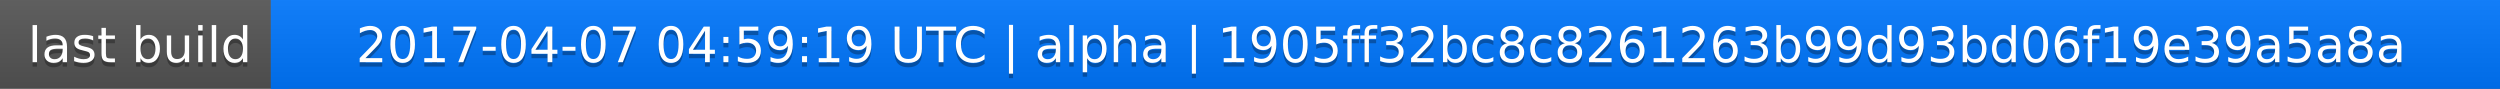
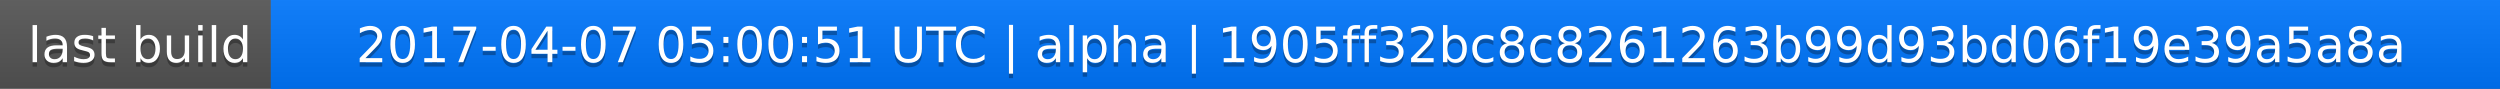
<svg xmlns="http://www.w3.org/2000/svg" width="563" height="20">
  <linearGradient id="a" x2="0" y2="100%">
    <stop offset="0" stop-color="#bbb" stop-opacity=".1" />
    <stop offset="1" stop-opacity=".1" />
  </linearGradient>
  <rect rx="0" width="563" height="20" fill="#555" />
  <rect rx="0" x="61" width="502" height="20" fill="#07f" />
  <path fill="#07f" d="M61 0h4v20h-4z" />
  <rect rx="0" width="563" height="20" fill="url(#a)" />
  <g fill="#fff" text-anchor="middle" font-family="DejaVu Sans,Verdana,Geneva,sans-serif" font-size="11">
    <text x="31.5" y="15" fill="#010101" fill-opacity=".3">last build</text>
    <text x="31.5" y="14">last build</text>
-     <text x="311" y="15" fill="#010101" fill-opacity=".3">2017-04-07 04:59:19 UTC | alpha | 1905ff32bc8c8261263b99d93bd06f19e39a5a8a</text>
-     <text x="311" y="14">2017-04-07 04:59:19 UTC | alpha | 1905ff32bc8c8261263b99d93bd06f19e39a5a8a</text>
+     <text x="311" y="15" fill="#010101" fill-opacity=".3">2017-04-07 05:00:51 UTC | alpha | 1905ff32bc8c8261263b99d93bd06f19e39a5a8a</text>
+     <text x="311" y="14">2017-04-07 05:00:51 UTC | alpha | 1905ff32bc8c8261263b99d93bd06f19e39a5a8a</text>
  </g>
</svg>
